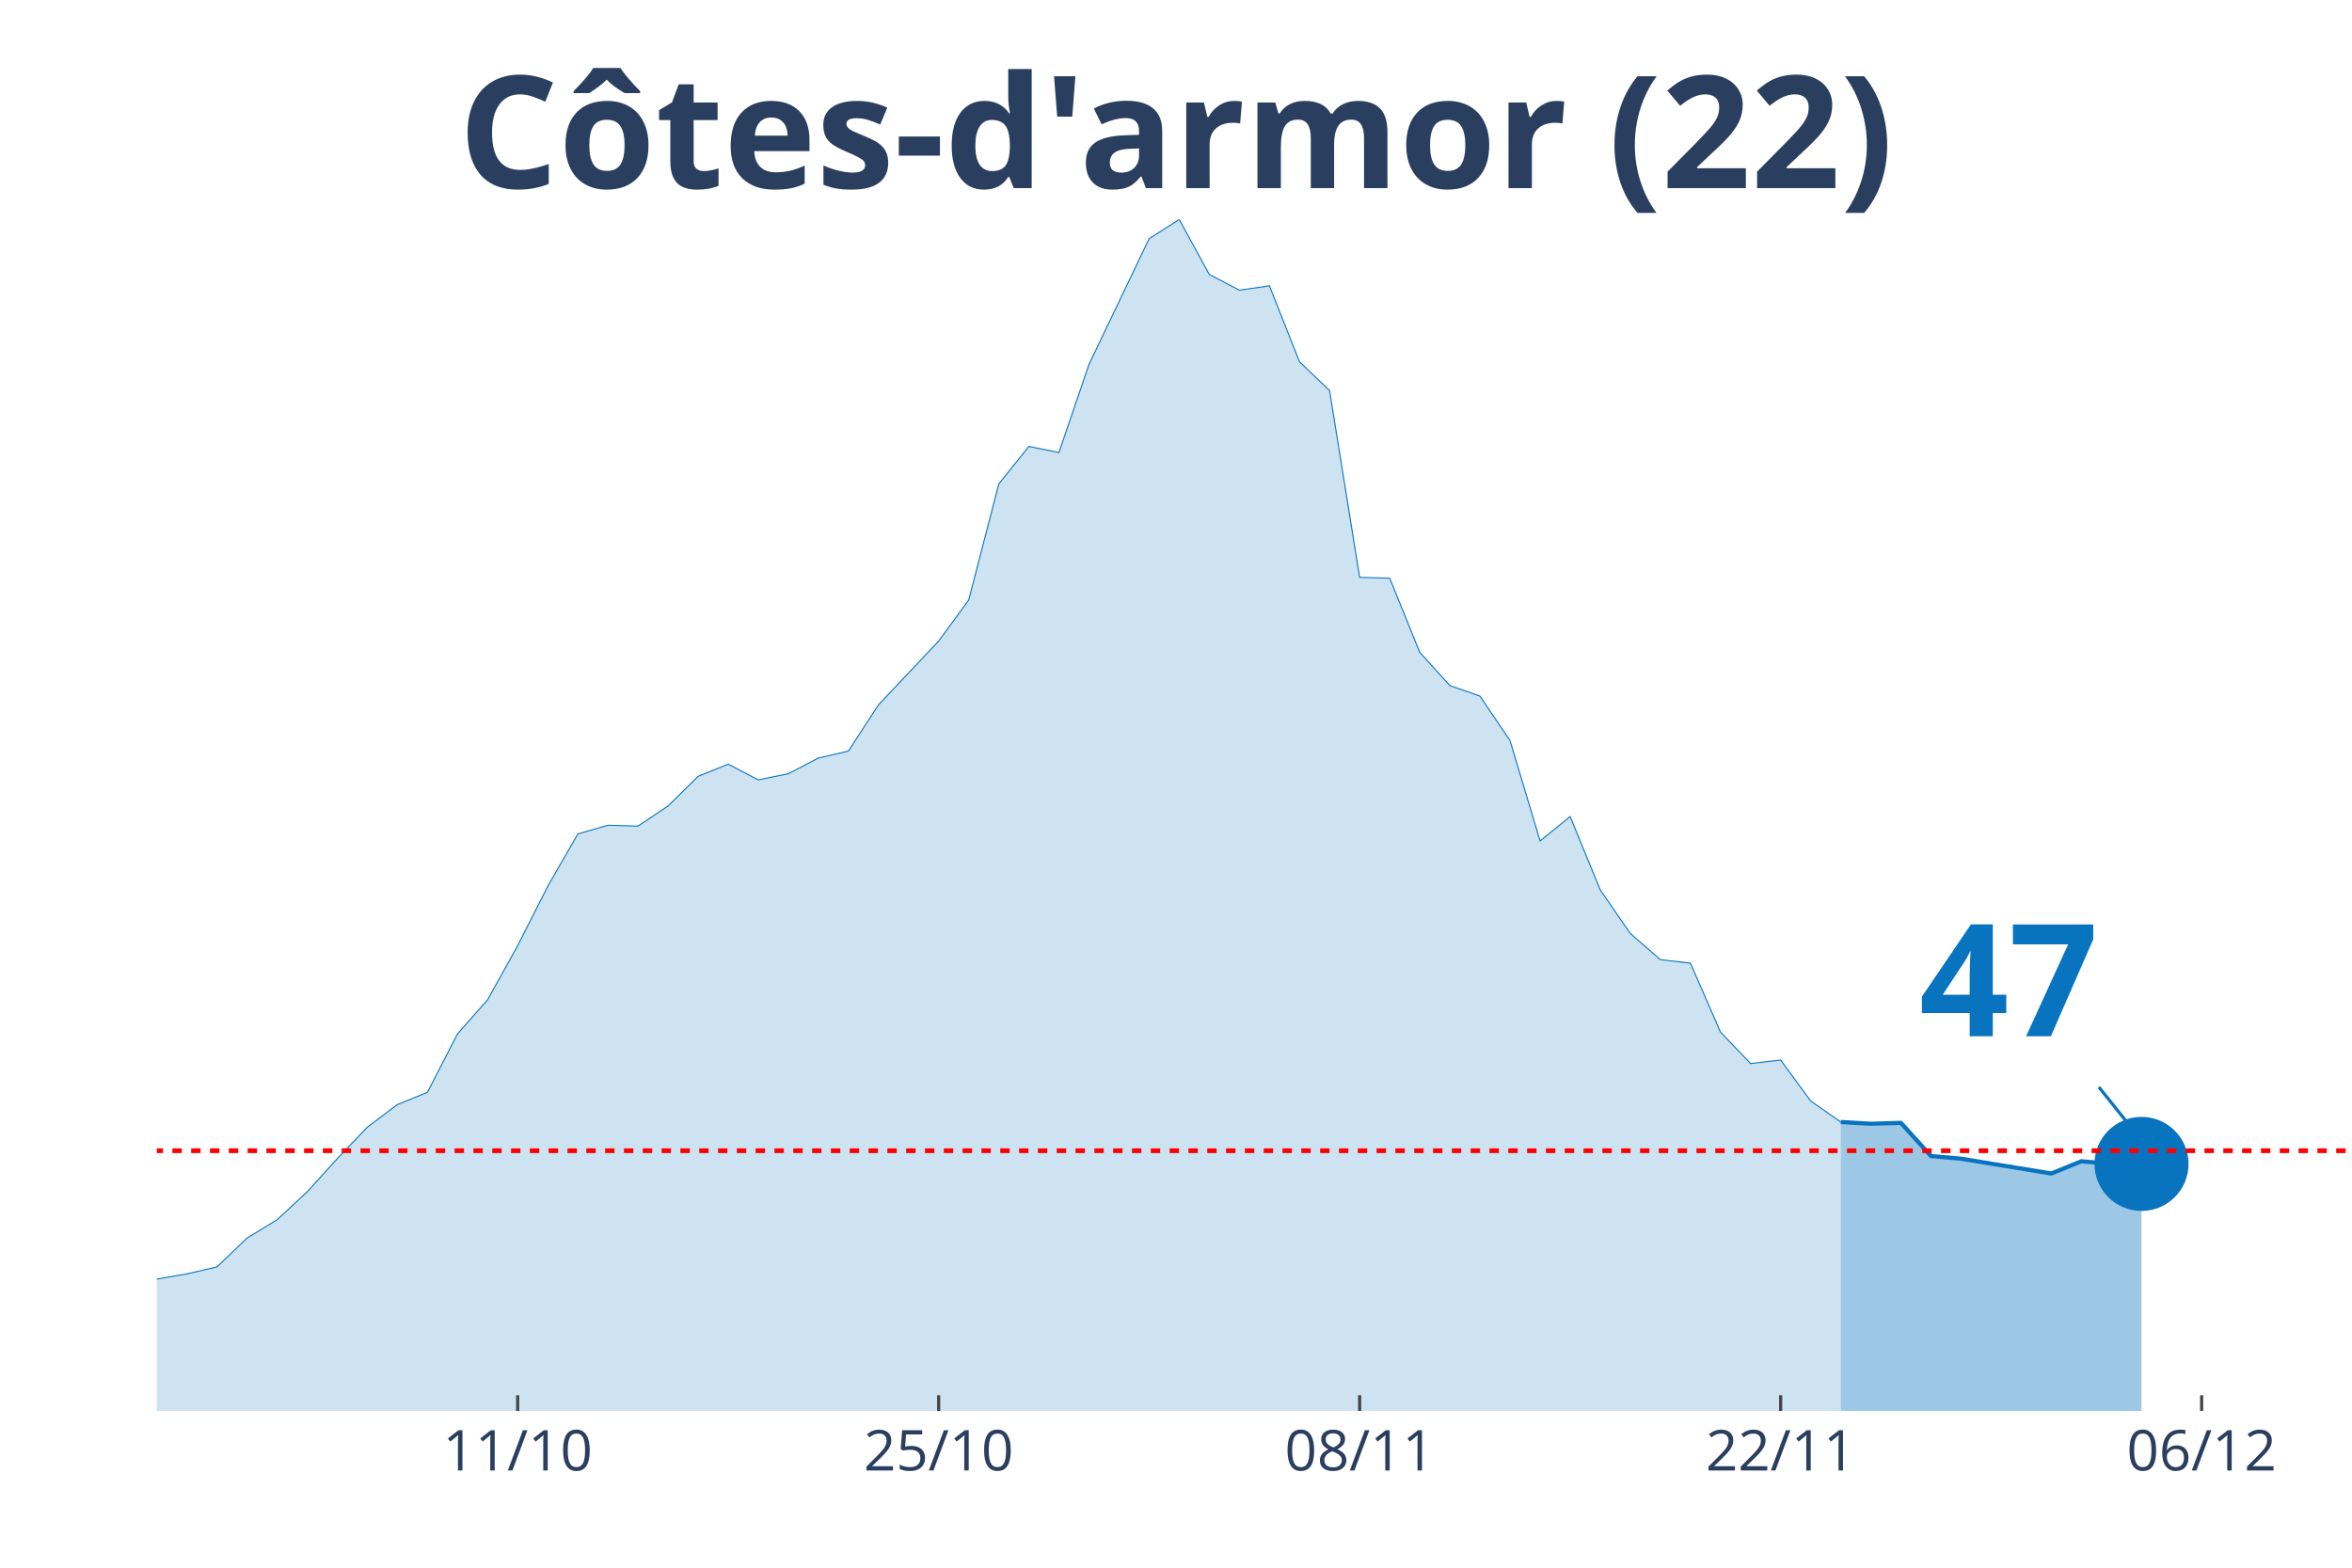
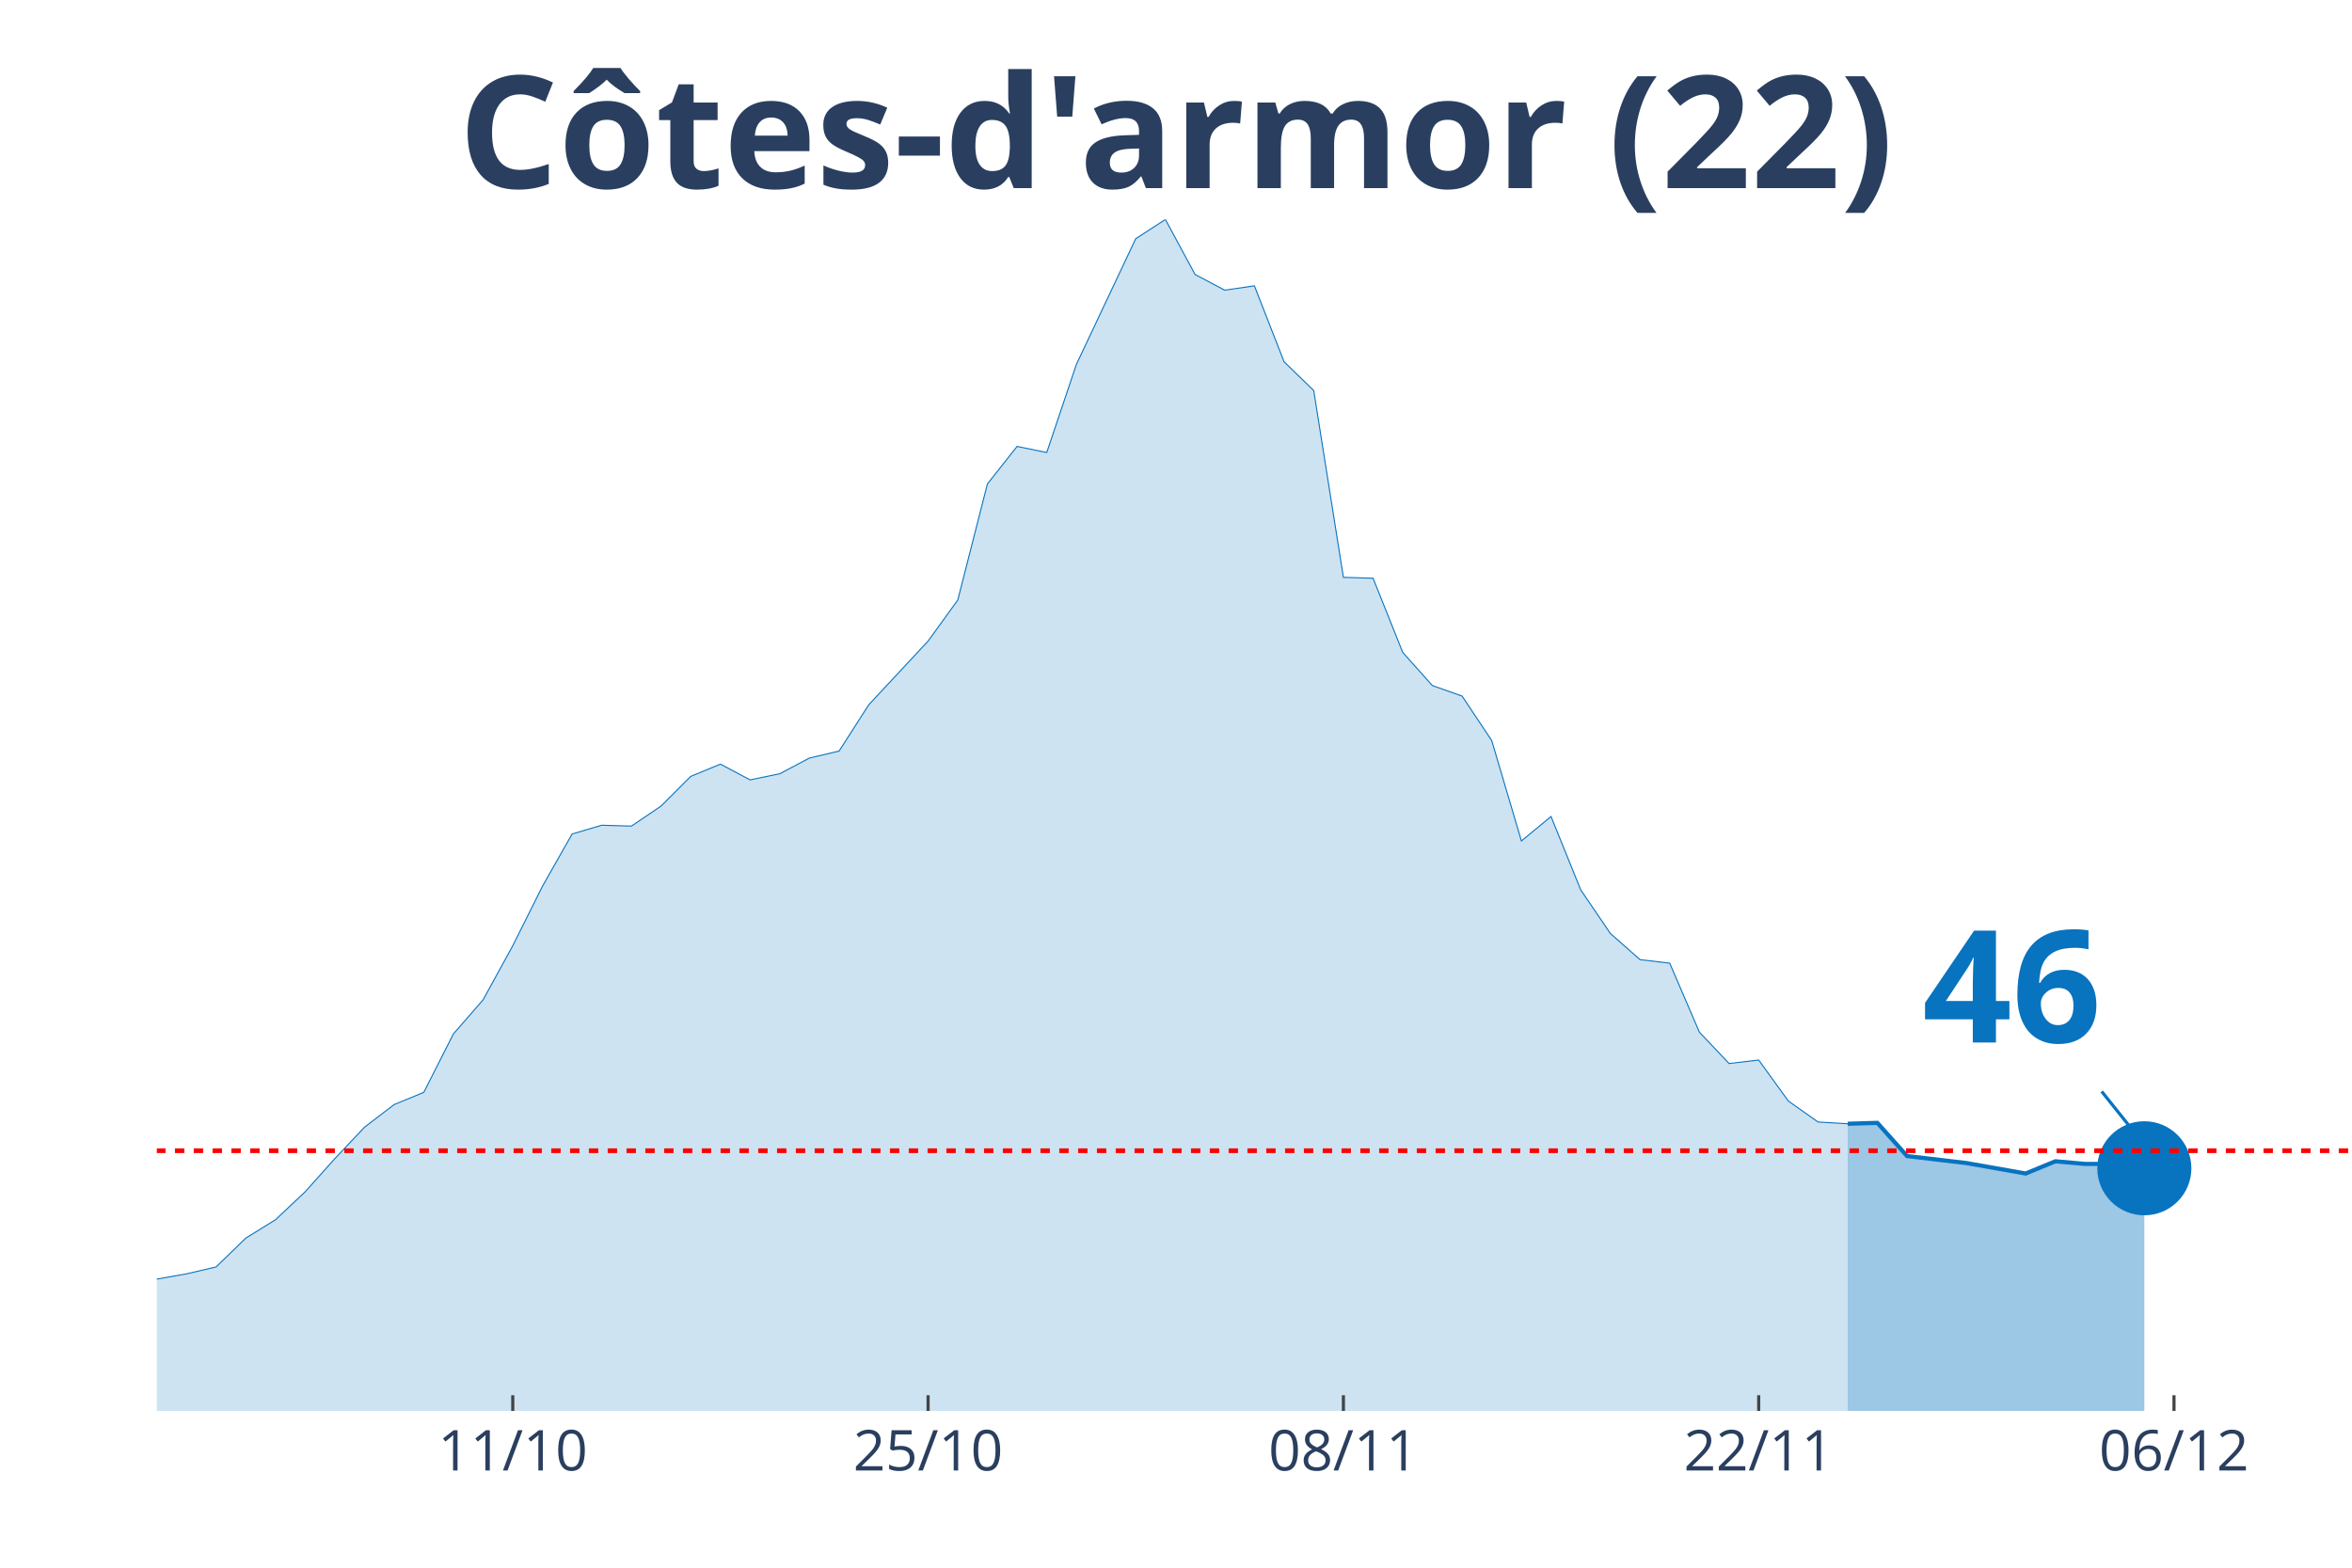
<svg xmlns="http://www.w3.org/2000/svg" class="main-svg" width="1125" height="750" style="" viewBox="0 0 750 500">
  <rect x="0" y="0" width="750" height="500" style="fill: rgb(0, 0, 0); fill-opacity: 0;" />
-   <defs id="defs-410297">
+   <defs id="defs-372d0a">
    <g class="clips">
-       <clipPath id="clip410297xyplot" class="plotclip">
+       <clipPath id="clip372d0axyplot" class="plotclip">
        <rect width="700" height="380" />
      </clipPath>
-       <clipPath class="axesclip" id="clip410297x">
+       <clipPath class="axesclip" id="clip372d0ax">
        <rect x="50" y="0" width="700" height="500" />
      </clipPath>
-       <clipPath class="axesclip" id="clip410297y">
+       <clipPath class="axesclip" id="clip372d0ay">
        <rect x="0" y="70" width="750" height="380" />
      </clipPath>
-       <clipPath class="axesclip" id="clip410297xy">
+       <clipPath class="axesclip" id="clip372d0axy">
        <rect x="50" y="70" width="700" height="380" />
      </clipPath>
    </g>
    <g class="gradients" />
  </defs>
  <g class="bglayer">
    <rect class="bg" x="50" y="70" width="700" height="380" style="fill: rgb(0, 0, 0); fill-opacity: 0; stroke-width: 0;" />
  </g>
  <g class="layer-below">
    <g class="imagelayer" />
    <g class="shapelayer" />
  </g>
  <g class="cartesianlayer">
    <g class="subplot xy">
      <g class="layer-subplot">
        <g class="shapelayer" />
        <g class="imagelayer" />
      </g>
      <g class="gridlayer">
        <g class="x">
-           <path class="xgrid crisp" transform="translate(165.07,0)" d="M0,70v380" style="stroke: rgb(255, 255, 255); stroke-opacity: 1; stroke-width: 1px;" />
-           <path class="xgrid crisp" transform="translate(299.32,0)" d="M0,70v380" style="stroke: rgb(255, 255, 255); stroke-opacity: 1; stroke-width: 1px;" />
-           <path class="xgrid crisp" transform="translate(433.56,0)" d="M0,70v380" style="stroke: rgb(255, 255, 255); stroke-opacity: 1; stroke-width: 1px;" />
-           <path class="xgrid crisp" transform="translate(567.81,0)" d="M0,70v380" style="stroke: rgb(255, 255, 255); stroke-opacity: 1; stroke-width: 1px;" />
-           <path class="xgrid crisp" transform="translate(702.05,0)" d="M0,70v380" style="stroke: rgb(255, 255, 255); stroke-opacity: 1; stroke-width: 1px;" />
+           <path class="xgrid crisp" transform="translate(163.51,0)" d="M0,70v380" style="stroke: rgb(255, 255, 255); stroke-opacity: 1; stroke-width: 1px;" />
+           <path class="xgrid crisp" transform="translate(295.95,0)" d="M0,70v380" style="stroke: rgb(255, 255, 255); stroke-opacity: 1; stroke-width: 1px;" />
+           <path class="xgrid crisp" transform="translate(428.38,0)" d="M0,70v380" style="stroke: rgb(255, 255, 255); stroke-opacity: 1; stroke-width: 1px;" />
+           <path class="xgrid crisp" transform="translate(560.81,0)" d="M0,70v380" style="stroke: rgb(255, 255, 255); stroke-opacity: 1; stroke-width: 1px;" />
+           <path class="xgrid crisp" transform="translate(693.24,0)" d="M0,70v380" style="stroke: rgb(255, 255, 255); stroke-opacity: 1; stroke-width: 1px;" />
        </g>
        <g class="y" />
      </g>
      <g class="zerolinelayer" />
      <path class="xlines-below" />
      <path class="ylines-below" />
      <g class="overlines-below" />
      <g class="xaxislayer-below" />
      <g class="yaxislayer-below" />
      <g class="overaxes-below" />
-       <g class="plot" transform="translate(50, 70)" clip-path="url('#clip410297xyplot')">
+       <g class="plot" transform="translate(50, 70)" clip-path="url('#clip372d0axyplot')">
        <g class="scatterlayer mlayer">
-           <g class="trace scatter tracec389fd" style="stroke-miterlimit: 2;">
+           <g class="trace scatter tracecf9636" style="stroke-miterlimit: 2;">
            <g class="fills">
              <g>
-                 <path class="js-fill" d="M536.99,380L-1304.11,380L-1304.11,355.22L-1265.75,343.81L-1256.16,343.53L-1160.27,374.43L-1150.68,374.71L-815.07,378.89L-805.48,376.38L-767.12,374.71L-757.53,367.47L-719.18,367.47L-709.59,368.59L-690.41,374.15L-680.82,376.1L-498.63,366.08L-489.04,369.7L-431.51,370.81L-421.92,367.75L-393.15,363.85L-383.56,363.02L-345.21,360.23L-335.62,356.62L-287.67,354.11L-278.08,350.49L-268.49,352.16L-258.9,350.21L-230.14,348.26L-220.55,341.86L-201.37,338.8L-191.78,341.03L-172.6,339.63L-163.01,335.46L-143.84,336.01L-134.25,327.11L-115.07,325.16L-105.48,320.98L-86.3,315.97L-76.71,314.3L-67.12,321.26L-57.53,322.1L-47.95,323.49L-38.36,329.33L-19.18,336.85L-9.59,339.63L9.59,336.29L19.18,334.07L28.77,324.88L38.36,319.03L47.95,310.12L57.53,299.55L67.12,289.52L76.71,282.29L86.3,278.39L95.89,259.74L105.48,248.88L115.07,231.62L124.66,212.69L134.25,195.99L143.84,193.2L153.42,193.48L163.01,187.08L172.6,177.61L182.19,173.71L191.78,178.73L201.37,176.78L210.96,171.77L220.55,169.54L230.14,154.78L249.32,134.46L258.9,121.38L268.49,84.35L278.08,72.38L287.67,74.33L297.26,46.21L316.44,6.12L326.03,0L335.62,17.54L345.21,22.55L354.79,21.16L364.38,45.38L373.97,54.56L383.56,114.14L393.15,114.42L402.74,138.08L412.33,148.66L421.92,152L431.51,166.2L441.1,198.21L450.68,190.42L460.27,213.8L469.86,227.72L479.45,236.07L489.04,237.19L498.63,259.18L508.22,269.2L517.81,268.09L527.4,281.17L536.99,287.85" style="fill: rgb(8, 115, 191); fill-opacity: 0.2; stroke-width: 0;" />
+                 <path class="js-fill" d="M539.19,380L-1286.49,380L-1286.49,355.22L-1248.65,343.81L-1239.19,343.53L-1154.05,372.76L-1144.59,374.43L-804.05,378.89L-794.59,376.38L-756.76,374.71L-747.3,367.47L-709.46,367.47L-700,368.59L-681.08,374.15L-671.62,376.1L-491.89,366.08L-482.43,369.7L-425.68,370.81L-416.22,367.75L-387.84,363.85L-378.38,363.02L-340.54,360.23L-331.08,356.62L-283.78,354.11L-274.32,350.49L-264.86,352.16L-255.41,350.21L-227.03,348.26L-217.57,341.86L-198.65,338.8L-189.19,341.03L-170.27,339.63L-160.81,335.46L-141.89,336.01L-132.43,327.11L-113.51,325.16L-104.05,320.98L-85.14,315.97L-75.68,314.3L-66.22,321.26L-56.76,322.1L-47.3,323.49L-37.84,329.33L-18.92,336.85L-9.46,339.63L9.46,336.29L18.92,334.07L28.38,324.88L37.84,319.03L47.3,310.12L56.76,299.55L66.22,289.52L75.68,282.29L85.14,278.39L94.59,259.74L104.05,248.88L113.51,231.62L122.97,212.69L132.43,195.99L141.89,193.2L151.35,193.48L160.81,187.08L170.27,177.61L179.73,173.71L189.19,178.73L198.65,176.78L208.11,171.77L217.57,169.54L227.03,154.78L245.95,134.46L255.41,121.38L264.86,84.35L274.32,72.38L283.78,74.33L293.24,46.21L312.16,6.12L321.62,0L331.08,17.54L340.54,22.55L350,21.16L359.46,45.38L368.92,54.56L378.38,114.14L387.84,114.42L397.3,138.08L406.76,148.66L416.22,152L425.68,166.2L435.14,198.21L444.59,190.42L454.05,213.8L463.51,227.72L472.97,236.07L482.43,237.19L491.89,259.18L501.35,269.2L510.81,268.09L520.27,281.17L529.73,287.85L539.19,288.41" style="fill: rgb(8, 115, 191); fill-opacity: 0.2; stroke-width: 0;" />
              </g>
            </g>
            <g class="errorbars" />
            <g class="lines">
-               <path class="js-line" d="M-1304.11,355.22L-1265.75,343.81L-1256.16,343.53L-1160.27,374.43L-1150.68,374.71L-815.07,378.89L-805.48,376.38L-767.12,374.71L-757.53,367.47L-719.18,367.47L-709.59,368.59L-690.41,374.15L-680.82,376.1L-498.63,366.08L-489.04,369.7L-431.51,370.81L-421.92,367.75L-393.15,363.85L-383.56,363.02L-345.21,360.23L-335.62,356.62L-287.67,354.11L-278.08,350.49L-268.49,352.16L-258.9,350.21L-230.14,348.26L-220.55,341.86L-201.37,338.8L-191.78,341.03L-172.6,339.63L-163.01,335.46L-143.84,336.01L-134.25,327.11L-115.07,325.16L-105.48,320.98L-86.3,315.97L-76.71,314.3L-67.12,321.26L-57.53,322.1L-47.95,323.49L-38.36,329.33L-19.18,336.85L-9.59,339.63L9.59,336.29L19.18,334.07L28.77,324.88L38.36,319.03L47.95,310.12L57.53,299.55L67.12,289.52L76.71,282.29L86.3,278.39L95.89,259.74L105.48,248.88L115.07,231.62L124.66,212.69L134.25,195.99L143.84,193.2L153.42,193.48L163.01,187.08L172.6,177.61L182.19,173.71L191.78,178.73L201.37,176.78L210.96,171.77L220.55,169.54L230.14,154.78L249.32,134.46L258.9,121.38L268.49,84.35L278.08,72.38L287.67,74.33L297.26,46.21L316.44,6.12L326.03,0L335.62,17.54L345.21,22.55L354.79,21.16L364.38,45.38L373.97,54.56L383.56,114.14L393.15,114.42L402.74,138.08L412.33,148.66L421.92,152L431.51,166.2L441.1,198.21L450.68,190.42L460.27,213.8L469.86,227.72L479.45,236.07L489.04,237.19L498.63,259.18L508.22,269.2L517.81,268.09L527.4,281.17L536.99,287.85" style="vector-effect: non-scaling-stroke; fill: none; stroke: rgb(8, 115, 191); stroke-opacity: 1; stroke-width: 0.5px; opacity: 1;" />
+               <path class="js-line" d="M-1286.49,355.22L-1248.65,343.81L-1239.19,343.53L-1154.05,372.76L-1144.59,374.43L-804.05,378.89L-794.59,376.38L-756.76,374.71L-747.3,367.47L-709.46,367.47L-700,368.59L-681.08,374.15L-671.62,376.1L-491.89,366.08L-482.43,369.7L-425.68,370.81L-416.22,367.75L-387.84,363.85L-378.38,363.02L-340.54,360.23L-331.08,356.62L-283.78,354.11L-274.32,350.49L-264.86,352.16L-255.41,350.21L-227.03,348.26L-217.57,341.86L-198.65,338.8L-189.19,341.03L-170.27,339.63L-160.81,335.46L-141.89,336.01L-132.43,327.11L-113.51,325.16L-104.05,320.98L-85.14,315.97L-75.68,314.3L-66.22,321.26L-56.76,322.1L-47.3,323.49L-37.84,329.33L-18.92,336.85L-9.46,339.63L9.46,336.29L18.92,334.07L28.38,324.88L37.84,319.03L47.3,310.12L56.76,299.55L66.22,289.52L75.68,282.29L85.14,278.39L94.59,259.74L104.05,248.88L113.51,231.62L122.97,212.69L132.43,195.99L141.89,193.2L151.35,193.48L160.81,187.08L170.27,177.61L179.73,173.71L189.19,178.73L198.65,176.78L208.11,171.77L217.57,169.54L227.03,154.78L245.95,134.46L255.41,121.38L264.86,84.35L274.32,72.38L283.78,74.33L293.24,46.21L312.16,6.12L321.62,0L331.08,17.54L340.54,22.55L350,21.16L359.46,45.38L368.92,54.56L378.38,114.14L387.84,114.42L397.3,138.08L406.76,148.66L416.22,152L425.68,166.2L435.14,198.21L444.59,190.42L454.05,213.8L463.51,227.72L472.97,236.07L482.43,237.19L491.89,259.18L501.35,269.2L510.81,268.09L520.27,281.17L529.73,287.85L539.19,288.41" style="vector-effect: non-scaling-stroke; fill: none; stroke: rgb(8, 115, 191); stroke-opacity: 1; stroke-width: 0.5px; opacity: 1;" />
            </g>
            <g class="points" />
            <g class="text" />
          </g>
-           <g class="trace scatter trace744b81" style="stroke-miterlimit: 2;">
+           <g class="trace scatter tracec19922" style="stroke-miterlimit: 2;">
            <g class="fills">
              <g>
-                 <path class="js-fill" d="M632.88,380L536.99,380L536.99,287.85L546.58,288.41L556.16,288.13L565.75,298.71L575.34,299.55L604.11,304.28L613.7,300.38L623.29,301.22L632.88,301.22" style="fill: rgb(8, 115, 191); fill-opacity: 0.4; stroke-width: 0;" />
+                 <path class="js-fill" d="M633.78,380L539.19,380L539.19,288.41L548.65,288.13L558.11,298.71L577.03,300.94L586.49,302.61L595.95,304.28L605.41,300.38L614.86,301.22L624.32,301.22L633.78,302.61" style="fill: rgb(8, 115, 191); fill-opacity: 0.4; stroke-width: 0;" />
              </g>
            </g>
            <g class="errorbars" />
            <g class="lines">
-               <path class="js-line" d="M536.99,287.85L546.58,288.41L556.16,288.13L565.75,298.71L575.34,299.55L604.11,304.28L613.7,300.38L623.29,301.22L632.88,301.22" style="vector-effect: non-scaling-stroke; fill: none; stroke: rgb(8, 115, 191); stroke-opacity: 1; stroke-width: 2px; opacity: 1;" />
+               <path class="js-line" d="M539.19,288.41L548.65,288.13L558.11,298.71L577.03,300.94L586.49,302.61L595.95,304.28L605.41,300.38L614.86,301.22L624.32,301.22L633.78,302.61" style="vector-effect: non-scaling-stroke; fill: none; stroke: rgb(8, 115, 191); stroke-opacity: 1; stroke-width: 2px; opacity: 1;" />
            </g>
            <g class="points" />
            <g class="text" />
          </g>
-           <g class="trace scatter trace045e30" style="stroke-miterlimit: 2; opacity: 1;">
+           <g class="trace scatter trace7a4408" style="stroke-miterlimit: 2; opacity: 1;">
            <g class="fills" />
            <g class="errorbars" />
            <g class="lines" />
            <g class="points">
-               <path class="point" transform="translate(632.88,301.22)" d="M15,0A15,15 0 1,1 0,-15A15,15 0 0,1 15,0Z" style="opacity: 1; stroke-width: 0px; fill: rgb(8, 115, 191); fill-opacity: 1;" />
+               <path class="point" transform="translate(633.78,302.61)" d="M15,0A15,15 0 1,1 0,-15A15,15 0 0,1 15,0Z" style="opacity: 1; stroke-width: 0px; fill: rgb(8, 115, 191); fill-opacity: 1;" />
            </g>
            <g class="text" />
          </g>
        </g>
      </g>
      <g class="overplot" />
      <path class="xlines-above crisp" style="fill: none; stroke-width: 1px; stroke: rgb(0, 0, 0); stroke-opacity: 0;" d="" />
      <path class="ylines-above crisp" style="fill: none;" d="M0,0" />
      <g class="overlines-above" />
      <g class="xaxislayer-above">
-         <path class="xtick ticks crisp" d="M0,450v-5" transform="translate(165.07,0)" style="stroke: rgb(68, 68, 68); stroke-opacity: 1; stroke-width: 1px;" />
-         <path class="xtick ticks crisp" d="M0,450v-5" transform="translate(299.32,0)" style="stroke: rgb(68, 68, 68); stroke-opacity: 1; stroke-width: 1px;" />
-         <path class="xtick ticks crisp" d="M0,450v-5" transform="translate(433.56,0)" style="stroke: rgb(68, 68, 68); stroke-opacity: 1; stroke-width: 1px;" />
-         <path class="xtick ticks crisp" d="M0,450v-5" transform="translate(567.81,0)" style="stroke: rgb(68, 68, 68); stroke-opacity: 1; stroke-width: 1px;" />
-         <path class="xtick ticks crisp" d="M0,450v-5" transform="translate(702.05,0)" style="stroke: rgb(68, 68, 68); stroke-opacity: 1; stroke-width: 1px;" />
+         <path class="xtick ticks crisp" d="M0,450v-5" transform="translate(163.51,0)" style="stroke: rgb(68, 68, 68); stroke-opacity: 1; stroke-width: 1px;" />
+         <path class="xtick ticks crisp" d="M0,450v-5" transform="translate(295.95,0)" style="stroke: rgb(68, 68, 68); stroke-opacity: 1; stroke-width: 1px;" />
+         <path class="xtick ticks crisp" d="M0,450v-5" transform="translate(428.38,0)" style="stroke: rgb(68, 68, 68); stroke-opacity: 1; stroke-width: 1px;" />
+         <path class="xtick ticks crisp" d="M0,450v-5" transform="translate(560.81,0)" style="stroke: rgb(68, 68, 68); stroke-opacity: 1; stroke-width: 1px;" />
+         <path class="xtick ticks crisp" d="M0,450v-5" transform="translate(693.24,0)" style="stroke: rgb(68, 68, 68); stroke-opacity: 1; stroke-width: 1px;" />
        <g class="xtick">
-           <text text-anchor="middle" x="0" y="469" transform="translate(165.07,0)" style="font-family: 'Open Sans', verdana, arial, sans-serif; font-size: 18px; fill: rgb(42, 63, 95); fill-opacity: 1; white-space: pre;">11/10</text>
+           <text text-anchor="middle" x="0" y="469" transform="translate(163.51,0)" style="font-family: 'Open Sans', verdana, arial, sans-serif; font-size: 18px; fill: rgb(42, 63, 95); fill-opacity: 1; white-space: pre;">11/10</text>
        </g>
        <g class="xtick">
-           <text text-anchor="middle" x="0" y="469" transform="translate(299.32,0)" style="font-family: 'Open Sans', verdana, arial, sans-serif; font-size: 18px; fill: rgb(42, 63, 95); fill-opacity: 1; white-space: pre;">25/10</text>
+           <text text-anchor="middle" x="0" y="469" transform="translate(295.95,0)" style="font-family: 'Open Sans', verdana, arial, sans-serif; font-size: 18px; fill: rgb(42, 63, 95); fill-opacity: 1; white-space: pre;">25/10</text>
        </g>
        <g class="xtick">
-           <text text-anchor="middle" x="0" y="469" transform="translate(433.56,0)" style="font-family: 'Open Sans', verdana, arial, sans-serif; font-size: 18px; fill: rgb(42, 63, 95); fill-opacity: 1; white-space: pre;">08/11</text>
+           <text text-anchor="middle" x="0" y="469" transform="translate(428.38,0)" style="font-family: 'Open Sans', verdana, arial, sans-serif; font-size: 18px; fill: rgb(42, 63, 95); fill-opacity: 1; white-space: pre;">08/11</text>
        </g>
        <g class="xtick">
-           <text text-anchor="middle" x="0" y="469" transform="translate(567.81,0)" style="font-family: 'Open Sans', verdana, arial, sans-serif; font-size: 18px; fill: rgb(42, 63, 95); fill-opacity: 1; white-space: pre;">22/11</text>
+           <text text-anchor="middle" x="0" y="469" transform="translate(560.81,0)" style="font-family: 'Open Sans', verdana, arial, sans-serif; font-size: 18px; fill: rgb(42, 63, 95); fill-opacity: 1; white-space: pre;">22/11</text>
        </g>
        <g class="xtick">
-           <text text-anchor="middle" x="0" y="469" transform="translate(702.05,0)" style="font-family: 'Open Sans', verdana, arial, sans-serif; font-size: 18px; fill: rgb(42, 63, 95); fill-opacity: 1; white-space: pre;">06/12</text>
+           <text text-anchor="middle" x="0" y="469" transform="translate(693.24,0)" style="font-family: 'Open Sans', verdana, arial, sans-serif; font-size: 18px; fill: rgb(42, 63, 95); fill-opacity: 1; white-space: pre;">06/12</text>
        </g>
      </g>
      <g class="yaxislayer-above" />
      <g class="overaxes-above" />
    </g>
  </g>
  <g class="polarlayer" />
  <g class="ternarylayer" />
  <g class="geolayer" />
  <g class="funnelarealayer" />
  <g class="pielayer" />
  <g class="treemaplayer" />
  <g class="sunburstlayer" />
  <g class="glimages" />
-   <defs id="topdefs-410297">
+   <defs id="topdefs-372d0a">
    <g class="clips" />
  </defs>
  <g class="layer-above">
    <g class="imagelayer" />
    <g class="shapelayer">
-       <path data-index="0" fill-rule="evenodd" d="M-5339.04,367.01L1670.55,367.01" clip-path="url('#clip410297xy')" style="opacity: 1; stroke: rgb(255, 0, 0); stroke-opacity: 1; fill: rgb(0, 0, 0); fill-opacity: 0; stroke-dasharray: 3px, 3px; stroke-width: 1.5px;" />
+       <path data-index="0" fill-rule="evenodd" d="M-5266.22,367.01L1648.65,367.01" clip-path="url('#clip372d0axy')" style="opacity: 1; stroke: rgb(255, 0, 0); stroke-opacity: 1; fill: rgb(0, 0, 0); fill-opacity: 0; stroke-dasharray: 3px, 3px; stroke-width: 1.5px;" />
    </g>
  </g>
  <g class="infolayer">
    <g class="g-gtitle">
      <text class="gtitle" x="375" y="25" text-anchor="middle" dy="0.7em" style="font-family: 'Open Sans', verdana, arial, sans-serif; font-size: 50px; fill: rgb(42, 63, 95); opacity: 1; font-weight: normal; white-space: pre;">
        <tspan style="font-weight:bold">Côtes-d'armor (22)</tspan>
      </text>
    </g>
    <g class="g-xtitle" />
    <g class="annotation" data-index="0" style="opacity: 1;">
-       <g class="annotation-text-g" transform="rotate(0,640.88,311.22)">
-         <g class="cursor-pointer" transform="translate(597, 275)">
+       <g class="annotation-text-g" transform="rotate(0,641.78,312.61)">
+         <g class="cursor-pointer" transform="translate(598, 277)">
          <rect class="bg" x="0.5" y="0.5" width="86" height="71" style="stroke-width: 1px; stroke: rgb(0, 0, 0); stroke-opacity: 0; fill: rgb(255, 255, 255); fill-opacity: 0.6;" />
          <text class="annotation-text" text-anchor="middle" x="43.531" y="55.5" style="font-family: 'Open Sans', verdana, arial, sans-serif; font-size: 50px; fill: rgb(8, 115, 191); fill-opacity: 1; white-space: pre;">
-             <tspan style="font-weight:bold">47 </tspan>
+             <tspan style="font-weight:bold">46 </tspan>
          </text>
        </g>
      </g>
      <g class="annotation-arrow-g" style="opacity: 1;">
-         <path d="M669.28,346.72L680.88,361.22" style="stroke-width: 1px; stroke: rgb(8, 115, 191); stroke-opacity: 1; stroke-dasharray: 0px, 0px, 18.569px, 18.569px;" />
+         <path d="M670.18,348.11L681.78,362.61" style="stroke-width: 1px; stroke: rgb(8, 115, 191); stroke-opacity: 1; stroke-dasharray: 0px, 0px, 18.569px, 18.569px;" />
      </g>
    </g>
  </g>
</svg>
